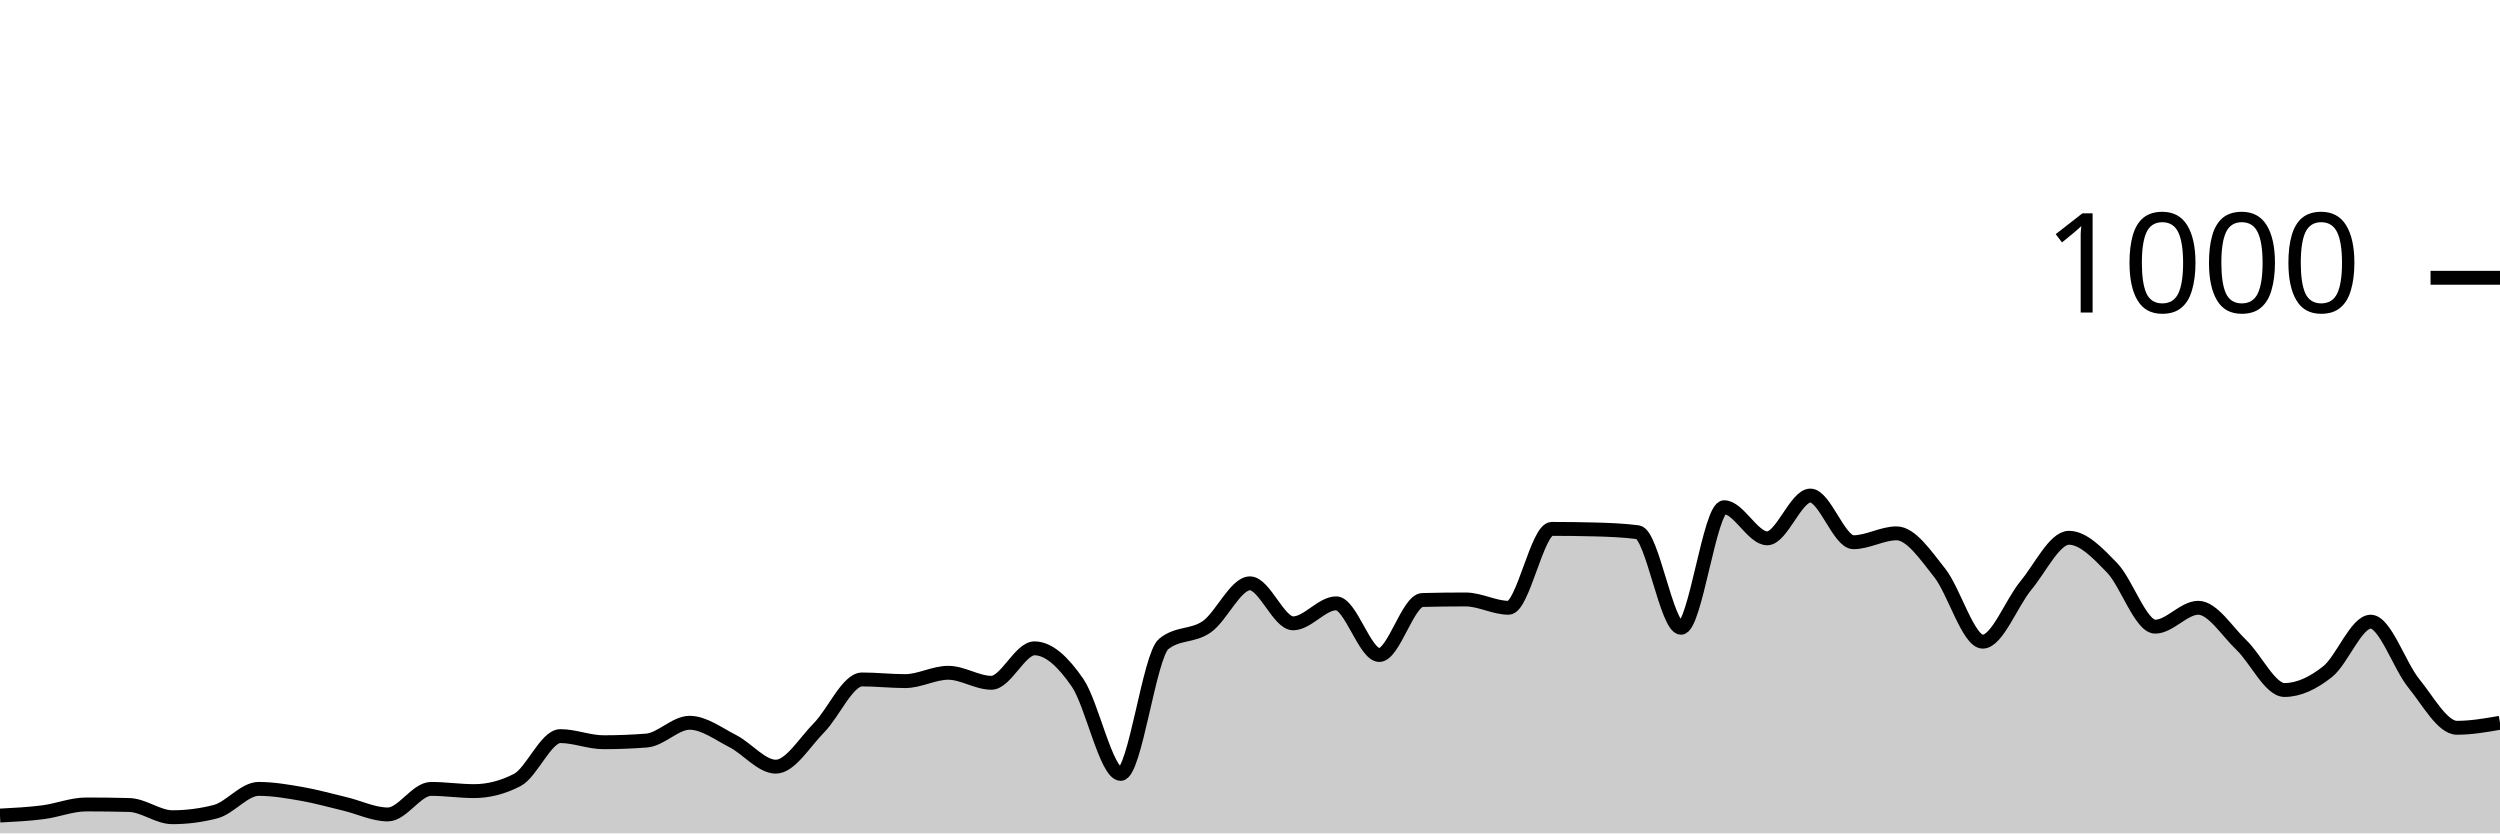
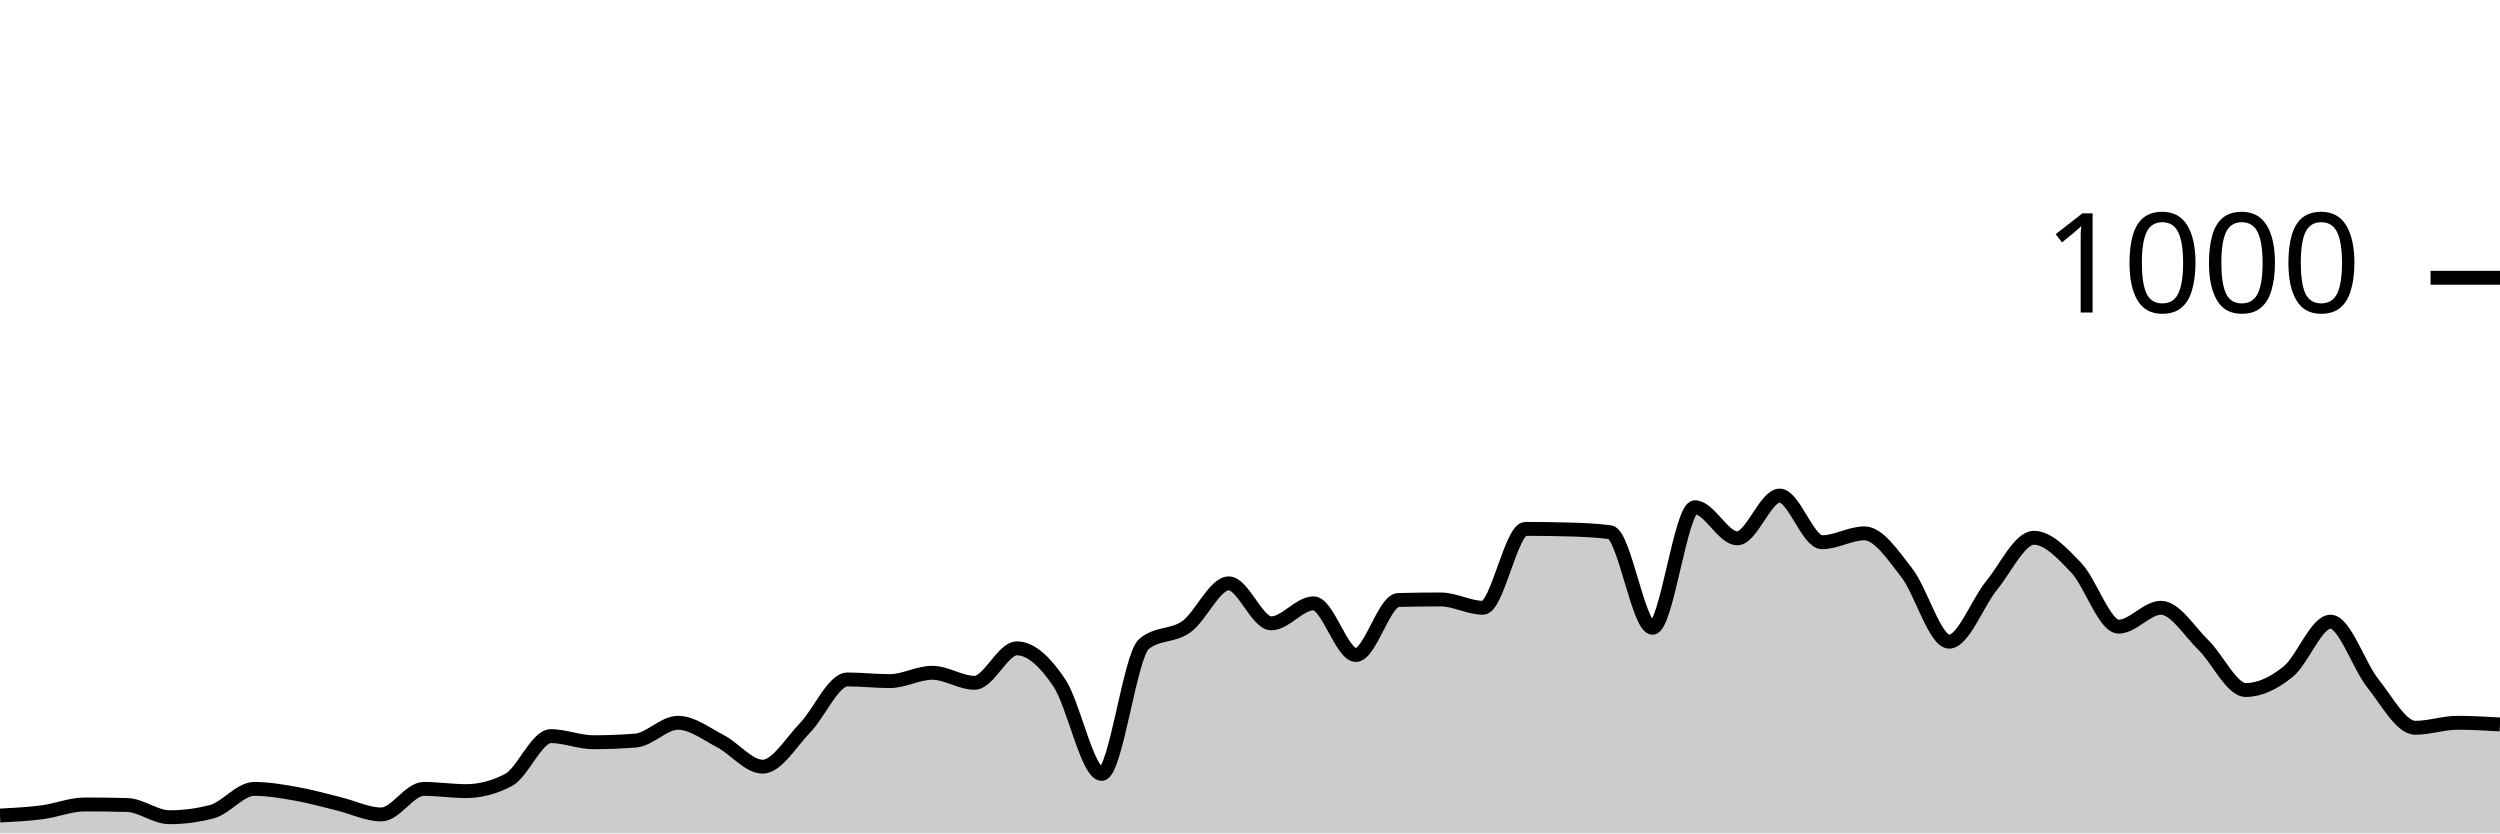
<svg xmlns="http://www.w3.org/2000/svg" viewBox="0 0 180 60">
  <g transform="translate(0,20)">
-     <path class="area" fill="rgba(0, 0, 0, 0.2)" d="M0,38.72C1.034,38.667,2.069,38.613,3.103,38.48C4.138,38.347,5.172,37.92,6.207,37.92C7.241,37.92,8.276,37.933,9.31,37.96C10.345,37.987,11.379,38.84,12.414,38.84C13.448,38.84,14.483,38.707,15.517,38.44C16.552,38.173,17.586,36.8,18.621,36.8C19.655,36.8,20.69,36.98,21.724,37.16C22.759,37.34,23.793,37.633,24.828,37.88C25.862,38.127,26.897,38.64,27.931,38.64C28.966,38.64,30,36.8,31.034,36.8C32.069,36.8,33.103,36.96,34.138,36.96C35.172,36.96,36.207,36.693,37.241,36.16C38.276,35.627,39.31,33,40.345,33C41.379,33,42.414,33.44,43.448,33.44C44.483,33.44,45.517,33.4,46.552,33.32C47.586,33.24,48.621,32.04,49.655,32.04C50.69,32.04,51.724,32.833,52.759,33.36C53.793,33.887,54.828,35.2,55.862,35.2C56.897,35.2,57.931,33.447,58.966,32.4C60,31.353,61.034,28.92,62.069,28.92C63.103,28.92,64.138,29.04,65.172,29.04C66.207,29.04,67.241,28.44,68.276,28.44C69.31,28.44,70.345,29.16,71.379,29.16C72.414,29.16,73.448,26.68,74.483,26.68C75.517,26.68,76.552,27.653,77.586,29.16C78.621,30.667,79.655,35.72,80.69,35.72C81.724,35.72,82.759,27.187,83.793,26.36C84.828,25.533,85.862,25.847,86.897,25.12C87.931,24.393,88.966,22,90,22C91.034,22,92.069,24.88,93.103,24.88C94.138,24.88,95.172,23.44,96.207,23.44C97.241,23.44,98.276,27.16,99.31,27.16C100.345,27.16,101.379,23.227,102.414,23.2C103.448,23.173,104.483,23.16,105.517,23.16C106.552,23.16,107.586,23.76,108.621,23.76C109.655,23.76,110.69,18.08,111.724,18.08C112.759,18.08,113.793,18.093,114.828,18.12C115.862,18.147,116.897,18.187,117.931,18.32C118.966,18.453,120,25.2,121.034,25.2C122.069,25.2,123.103,16.52,124.138,16.52C125.172,16.52,126.207,18.76,127.241,18.76C128.276,18.76,129.31,15.68,130.345,15.68C131.379,15.68,132.414,19.04,133.448,19.04C134.483,19.04,135.517,18.4,136.552,18.4C137.586,18.4,138.621,19.94,139.655,21.24C140.69,22.54,141.724,26.2,142.759,26.2C143.793,26.2,144.828,23.407,145.862,22.16C146.897,20.913,147.931,18.72,148.966,18.72C150,18.72,151.034,19.813,152.069,20.88C153.103,21.947,154.138,25.12,155.172,25.12C156.207,25.12,157.241,23.76,158.276,23.76C159.31,23.76,160.345,25.453,161.379,26.44C162.414,27.427,163.448,29.68,164.483,29.68C165.517,29.68,166.552,29.18,167.586,28.36C168.621,27.54,169.655,24.76,170.69,24.76C171.724,24.76,172.759,27.927,173.793,29.2C174.828,30.473,175.862,32.4,176.897,32.4C177.931,32.4,178.966,32.22,180,32.04L180,40C178.966,40,177.931,40,176.897,40C175.862,40,174.828,40,173.793,40C172.759,40,171.724,40,170.69,40C169.655,40,168.621,40,167.586,40C166.552,40,165.517,40,164.483,40C163.448,40,162.414,40,161.379,40C160.345,40,159.31,40,158.276,40C157.241,40,156.207,40,155.172,40C154.138,40,153.103,40,152.069,40C151.034,40,150,40,148.966,40C147.931,40,146.897,40,145.862,40C144.828,40,143.793,40,142.759,40C141.724,40,140.69,40,139.655,40C138.621,40,137.586,40,136.552,40C135.517,40,134.483,40,133.448,40C132.414,40,131.379,40,130.345,40C129.31,40,128.276,40,127.241,40C126.207,40,125.172,40,124.138,40C123.103,40,122.069,40,121.034,40C120,40,118.966,40,117.931,40C116.897,40,115.862,40,114.828,40C113.793,40,112.759,40,111.724,40C110.69,40,109.655,40,108.621,40C107.586,40,106.552,40,105.517,40C104.483,40,103.448,40,102.414,40C101.379,40,100.345,40,99.31,40C98.276,40,97.241,40,96.207,40C95.172,40,94.138,40,93.103,40C92.069,40,91.034,40,90,40C88.966,40,87.931,40,86.897,40C85.862,40,84.828,40,83.793,40C82.759,40,81.724,40,80.69,40C79.655,40,78.621,40,77.586,40C76.552,40,75.517,40,74.483,40C73.448,40,72.414,40,71.379,40C70.345,40,69.31,40,68.276,40C67.241,40,66.207,40,65.172,40C64.138,40,63.103,40,62.069,40C61.034,40,60,40,58.966,40C57.931,40,56.897,40,55.862,40C54.828,40,53.793,40,52.759,40C51.724,40,50.69,40,49.655,40C48.621,40,47.586,40,46.552,40C45.517,40,44.483,40,43.448,40C42.414,40,41.379,40,40.345,40C39.31,40,38.276,40,37.241,40C36.207,40,35.172,40,34.138,40C33.103,40,32.069,40,31.034,40C30,40,28.966,40,27.931,40C26.897,40,25.862,40,24.828,40C23.793,40,22.759,40,21.724,40C20.69,40,19.655,40,18.621,40C17.586,40,16.552,40,15.517,40C14.483,40,13.448,40,12.414,40C11.379,40,10.345,40,9.31,40C8.276,40,7.241,40,6.207,40C5.172,40,4.138,40,3.103,40C2.069,40,1.034,40,0,40Z" />
-     <path class="line" stroke="black" fill="none" d="M0,38.72C1.034,38.667,2.069,38.613,3.103,38.48C4.138,38.347,5.172,37.92,6.207,37.92C7.241,37.92,8.276,37.933,9.31,37.96C10.345,37.987,11.379,38.84,12.414,38.84C13.448,38.84,14.483,38.707,15.517,38.44C16.552,38.173,17.586,36.8,18.621,36.8C19.655,36.8,20.69,36.98,21.724,37.16C22.759,37.34,23.793,37.633,24.828,37.88C25.862,38.127,26.897,38.64,27.931,38.64C28.966,38.64,30,36.8,31.034,36.8C32.069,36.8,33.103,36.96,34.138,36.96C35.172,36.96,36.207,36.693,37.241,36.16C38.276,35.627,39.31,33,40.345,33C41.379,33,42.414,33.44,43.448,33.44C44.483,33.44,45.517,33.4,46.552,33.32C47.586,33.24,48.621,32.04,49.655,32.04C50.69,32.04,51.724,32.833,52.759,33.36C53.793,33.887,54.828,35.2,55.862,35.2C56.897,35.2,57.931,33.447,58.966,32.4C60,31.353,61.034,28.92,62.069,28.92C63.103,28.92,64.138,29.04,65.172,29.04C66.207,29.04,67.241,28.44,68.276,28.44C69.31,28.44,70.345,29.16,71.379,29.16C72.414,29.16,73.448,26.68,74.483,26.68C75.517,26.68,76.552,27.653,77.586,29.16C78.621,30.667,79.655,35.72,80.69,35.72C81.724,35.72,82.759,27.187,83.793,26.36C84.828,25.533,85.862,25.847,86.897,25.12C87.931,24.393,88.966,22,90,22C91.034,22,92.069,24.88,93.103,24.88C94.138,24.88,95.172,23.44,96.207,23.44C97.241,23.44,98.276,27.16,99.31,27.16C100.345,27.16,101.379,23.227,102.414,23.2C103.448,23.173,104.483,23.16,105.517,23.16C106.552,23.16,107.586,23.76,108.621,23.76C109.655,23.76,110.69,18.08,111.724,18.08C112.759,18.08,113.793,18.093,114.828,18.12C115.862,18.147,116.897,18.187,117.931,18.32C118.966,18.453,120,25.2,121.034,25.2C122.069,25.2,123.103,16.52,124.138,16.52C125.172,16.52,126.207,18.76,127.241,18.76C128.276,18.76,129.31,15.68,130.345,15.68C131.379,15.68,132.414,19.04,133.448,19.04C134.483,19.04,135.517,18.4,136.552,18.4C137.586,18.4,138.621,19.94,139.655,21.24C140.69,22.54,141.724,26.2,142.759,26.2C143.793,26.2,144.828,23.407,145.862,22.16C146.897,20.913,147.931,18.72,148.966,18.72C150,18.72,151.034,19.813,152.069,20.88C153.103,21.947,154.138,25.12,155.172,25.12C156.207,25.12,157.241,23.76,158.276,23.76C159.31,23.76,160.345,25.453,161.379,26.44C162.414,27.427,163.448,29.68,164.483,29.68C165.517,29.68,166.552,29.18,167.586,28.36C168.621,27.54,169.655,24.76,170.69,24.76C171.724,24.76,172.759,27.927,173.793,29.2C174.828,30.473,175.862,32.4,176.897,32.4C177.931,32.4,178.966,32.22,180,32.04" />
+     <path class="area" fill="rgba(0, 0, 0, 0.2)" d="M0,38.72C1.017,38.667,2.034,38.613,3.051,38.48C4.068,38.347,5.085,37.92,6.102,37.92C7.119,37.92,8.136,37.933,9.153,37.96C10.169,37.987,11.186,38.84,12.203,38.84C13.22,38.84,14.237,38.707,15.254,38.44C16.271,38.173,17.288,36.8,18.305,36.8C19.322,36.8,20.339,36.98,21.356,37.16C22.373,37.34,23.39,37.633,24.407,37.88C25.424,38.127,26.441,38.64,27.458,38.64C28.475,38.64,29.492,36.8,30.508,36.8C31.525,36.8,32.542,36.96,33.559,36.96C34.576,36.96,35.593,36.693,36.61,36.16C37.627,35.627,38.644,33,39.661,33C40.678,33,41.695,33.44,42.712,33.44C43.729,33.44,44.746,33.4,45.763,33.32C46.78,33.24,47.797,32.04,48.814,32.04C49.831,32.04,50.847,32.833,51.864,33.36C52.881,33.887,53.898,35.2,54.915,35.2C55.932,35.2,56.949,33.447,57.966,32.4C58.983,31.353,60,28.92,61.017,28.92C62.034,28.92,63.051,29.04,64.068,29.04C65.085,29.04,66.102,28.44,67.119,28.44C68.136,28.44,69.153,29.16,70.169,29.16C71.186,29.16,72.203,26.68,73.22,26.68C74.237,26.68,75.254,27.653,76.271,29.16C77.288,30.667,78.305,35.72,79.322,35.72C80.339,35.72,81.356,27.187,82.373,26.36C83.39,25.533,84.407,25.847,85.424,25.12C86.441,24.393,87.458,22,88.475,22C89.492,22,90.508,24.88,91.525,24.88C92.542,24.88,93.559,23.44,94.576,23.44C95.593,23.44,96.61,27.16,97.627,27.16C98.644,27.16,99.661,23.227,100.678,23.2C101.695,23.173,102.712,23.16,103.729,23.16C104.746,23.16,105.763,23.76,106.78,23.76C107.797,23.76,108.814,18.08,109.831,18.08C110.847,18.08,111.864,18.093,112.881,18.12C113.898,18.147,114.915,18.187,115.932,18.32C116.949,18.453,117.966,25.2,118.983,25.2C120,25.2,121.017,16.52,122.034,16.52C123.051,16.52,124.068,18.76,125.085,18.76C126.102,18.76,127.119,15.68,128.136,15.68C129.153,15.68,130.169,19.04,131.186,19.04C132.203,19.04,133.22,18.4,134.237,18.4C135.254,18.4,136.271,19.94,137.288,21.24C138.305,22.54,139.322,26.2,140.339,26.2C141.356,26.2,142.373,23.407,143.39,22.16C144.407,20.913,145.424,18.72,146.441,18.72C147.458,18.72,148.475,19.813,149.492,20.88C150.508,21.947,151.525,25.12,152.542,25.12C153.559,25.12,154.576,23.76,155.593,23.76C156.61,23.76,157.627,25.453,158.644,26.44C159.661,27.427,160.678,29.68,161.695,29.68C162.712,29.68,163.729,29.18,164.746,28.36C165.763,27.54,166.78,24.76,167.797,24.76C168.814,24.76,169.831,27.927,170.847,29.2C171.864,30.473,172.881,32.4,173.898,32.4C174.915,32.4,175.932,32.04,176.949,32.04C177.966,32.04,178.983,32.1,180,32.16L180,40C178.983,40,177.966,40,176.949,40C175.932,40,174.915,40,173.898,40C172.881,40,171.864,40,170.847,40C169.831,40,168.814,40,167.797,40C166.78,40,165.763,40,164.746,40C163.729,40,162.712,40,161.695,40C160.678,40,159.661,40,158.644,40C157.627,40,156.61,40,155.593,40C154.576,40,153.559,40,152.542,40C151.525,40,150.508,40,149.492,40C148.475,40,147.458,40,146.441,40C145.424,40,144.407,40,143.39,40C142.373,40,141.356,40,140.339,40C139.322,40,138.305,40,137.288,40C136.271,40,135.254,40,134.237,40C133.22,40,132.203,40,131.186,40C130.169,40,129.153,40,128.136,40C127.119,40,126.102,40,125.085,40C124.068,40,123.051,40,122.034,40C121.017,40,120,40,118.983,40C117.966,40,116.949,40,115.932,40C114.915,40,113.898,40,112.881,40C111.864,40,110.847,40,109.831,40C108.814,40,107.797,40,106.78,40C105.763,40,104.746,40,103.729,40C102.712,40,101.695,40,100.678,40C99.661,40,98.644,40,97.627,40C96.61,40,95.593,40,94.576,40C93.559,40,92.542,40,91.525,40C90.508,40,89.492,40,88.475,40C87.458,40,86.441,40,85.424,40C84.407,40,83.39,40,82.373,40C81.356,40,80.339,40,79.322,40C78.305,40,77.288,40,76.271,40C75.254,40,74.237,40,73.22,40C72.203,40,71.186,40,70.169,40C69.153,40,68.136,40,67.119,40C66.102,40,65.085,40,64.068,40C63.051,40,62.034,40,61.017,40C60,40,58.983,40,57.966,40C56.949,40,55.932,40,54.915,40C53.898,40,52.881,40,51.864,40C50.847,40,49.831,40,48.814,40C47.797,40,46.78,40,45.763,40C44.746,40,43.729,40,42.712,40C41.695,40,40.678,40,39.661,40C38.644,40,37.627,40,36.61,40C35.593,40,34.576,40,33.559,40C32.542,40,31.525,40,30.508,40C29.492,40,28.475,40,27.458,40C26.441,40,25.424,40,24.407,40C23.39,40,22.373,40,21.356,40C20.339,40,19.322,40,18.305,40C17.288,40,16.271,40,15.254,40C14.237,40,13.22,40,12.203,40C11.186,40,10.169,40,9.153,40C8.136,40,7.119,40,6.102,40C5.085,40,4.068,40,3.051,40C2.034,40,1.017,40,0,40Z" />
+     <path class="line" stroke="black" fill="none" d="M0,38.72C1.017,38.667,2.034,38.613,3.051,38.48C4.068,38.347,5.085,37.92,6.102,37.92C7.119,37.92,8.136,37.933,9.153,37.96C10.169,37.987,11.186,38.84,12.203,38.84C13.22,38.84,14.237,38.707,15.254,38.44C16.271,38.173,17.288,36.8,18.305,36.8C19.322,36.8,20.339,36.98,21.356,37.16C22.373,37.34,23.39,37.633,24.407,37.88C25.424,38.127,26.441,38.64,27.458,38.64C28.475,38.64,29.492,36.8,30.508,36.8C31.525,36.8,32.542,36.96,33.559,36.96C34.576,36.96,35.593,36.693,36.61,36.16C37.627,35.627,38.644,33,39.661,33C40.678,33,41.695,33.44,42.712,33.44C43.729,33.44,44.746,33.4,45.763,33.32C46.78,33.24,47.797,32.04,48.814,32.04C49.831,32.04,50.847,32.833,51.864,33.36C52.881,33.887,53.898,35.2,54.915,35.2C55.932,35.2,56.949,33.447,57.966,32.4C58.983,31.353,60,28.92,61.017,28.92C62.034,28.92,63.051,29.04,64.068,29.04C65.085,29.04,66.102,28.44,67.119,28.44C68.136,28.44,69.153,29.16,70.169,29.16C71.186,29.16,72.203,26.68,73.22,26.68C74.237,26.68,75.254,27.653,76.271,29.16C77.288,30.667,78.305,35.72,79.322,35.72C80.339,35.72,81.356,27.187,82.373,26.36C83.39,25.533,84.407,25.847,85.424,25.12C86.441,24.393,87.458,22,88.475,22C89.492,22,90.508,24.88,91.525,24.88C92.542,24.88,93.559,23.44,94.576,23.44C95.593,23.44,96.61,27.16,97.627,27.16C98.644,27.16,99.661,23.227,100.678,23.2C101.695,23.173,102.712,23.16,103.729,23.16C104.746,23.16,105.763,23.76,106.78,23.76C107.797,23.76,108.814,18.08,109.831,18.08C110.847,18.08,111.864,18.093,112.881,18.12C113.898,18.147,114.915,18.187,115.932,18.32C116.949,18.453,117.966,25.2,118.983,25.2C120,25.2,121.017,16.52,122.034,16.52C123.051,16.52,124.068,18.76,125.085,18.76C126.102,18.76,127.119,15.68,128.136,15.68C129.153,15.68,130.169,19.04,131.186,19.04C132.203,19.04,133.22,18.4,134.237,18.4C135.254,18.4,136.271,19.94,137.288,21.24C138.305,22.54,139.322,26.2,140.339,26.2C141.356,26.2,142.373,23.407,143.39,22.16C144.407,20.913,145.424,18.72,146.441,18.72C147.458,18.72,148.475,19.813,149.492,20.88C150.508,21.947,151.525,25.12,152.542,25.12C153.559,25.12,154.576,23.76,155.593,23.76C156.61,23.76,157.627,25.453,158.644,26.44C159.661,27.427,160.678,29.68,161.695,29.68C162.712,29.68,163.729,29.18,164.746,28.36C165.763,27.54,166.78,24.76,167.797,24.76C168.814,24.76,169.831,27.927,170.847,29.2C171.864,30.473,172.881,32.4,173.898,32.4C174.915,32.4,175.932,32.04,176.949,32.04C177.966,32.04,178.983,32.1,180,32.16" />
    <path class="axis-ceiling" stroke-width="1" stroke="black" fill="none" d="M175,0L180,0" />
    <text class="axis-ceiling-label" font-family="sans-serif" text-anchor="end" font-size="10px" x="170" y="2.5">1000</text>
  </g>
</svg>
